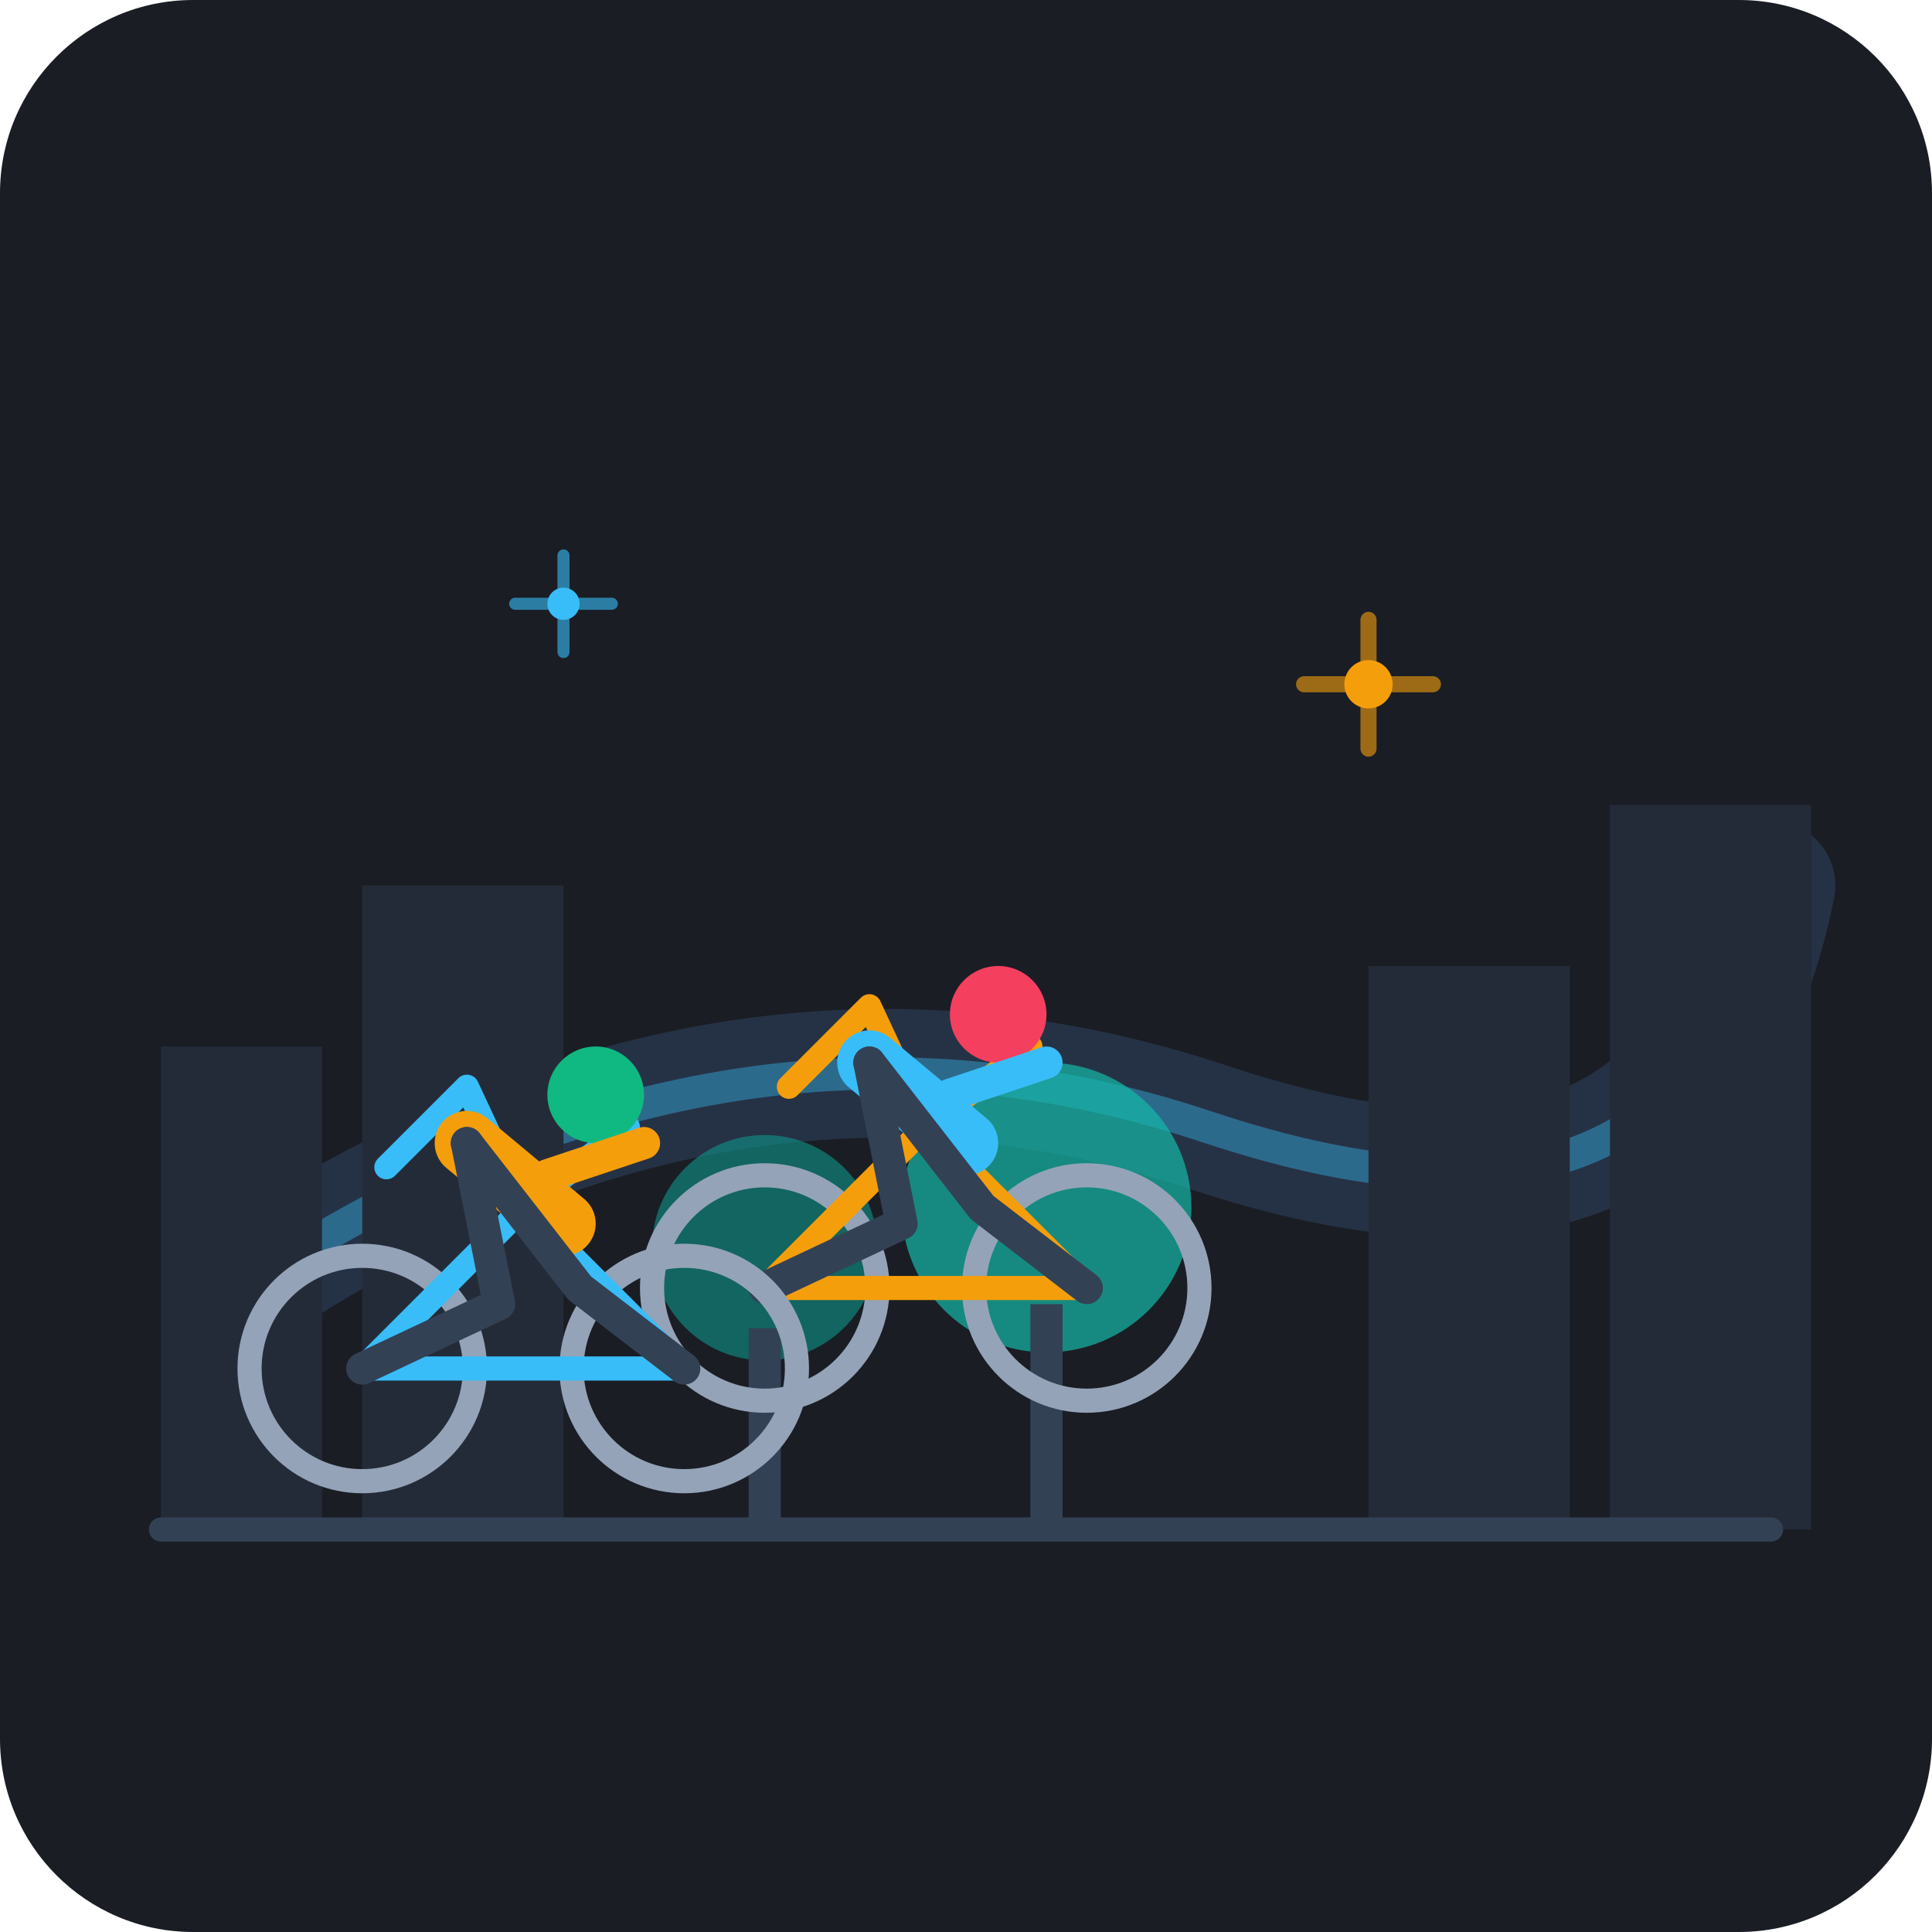
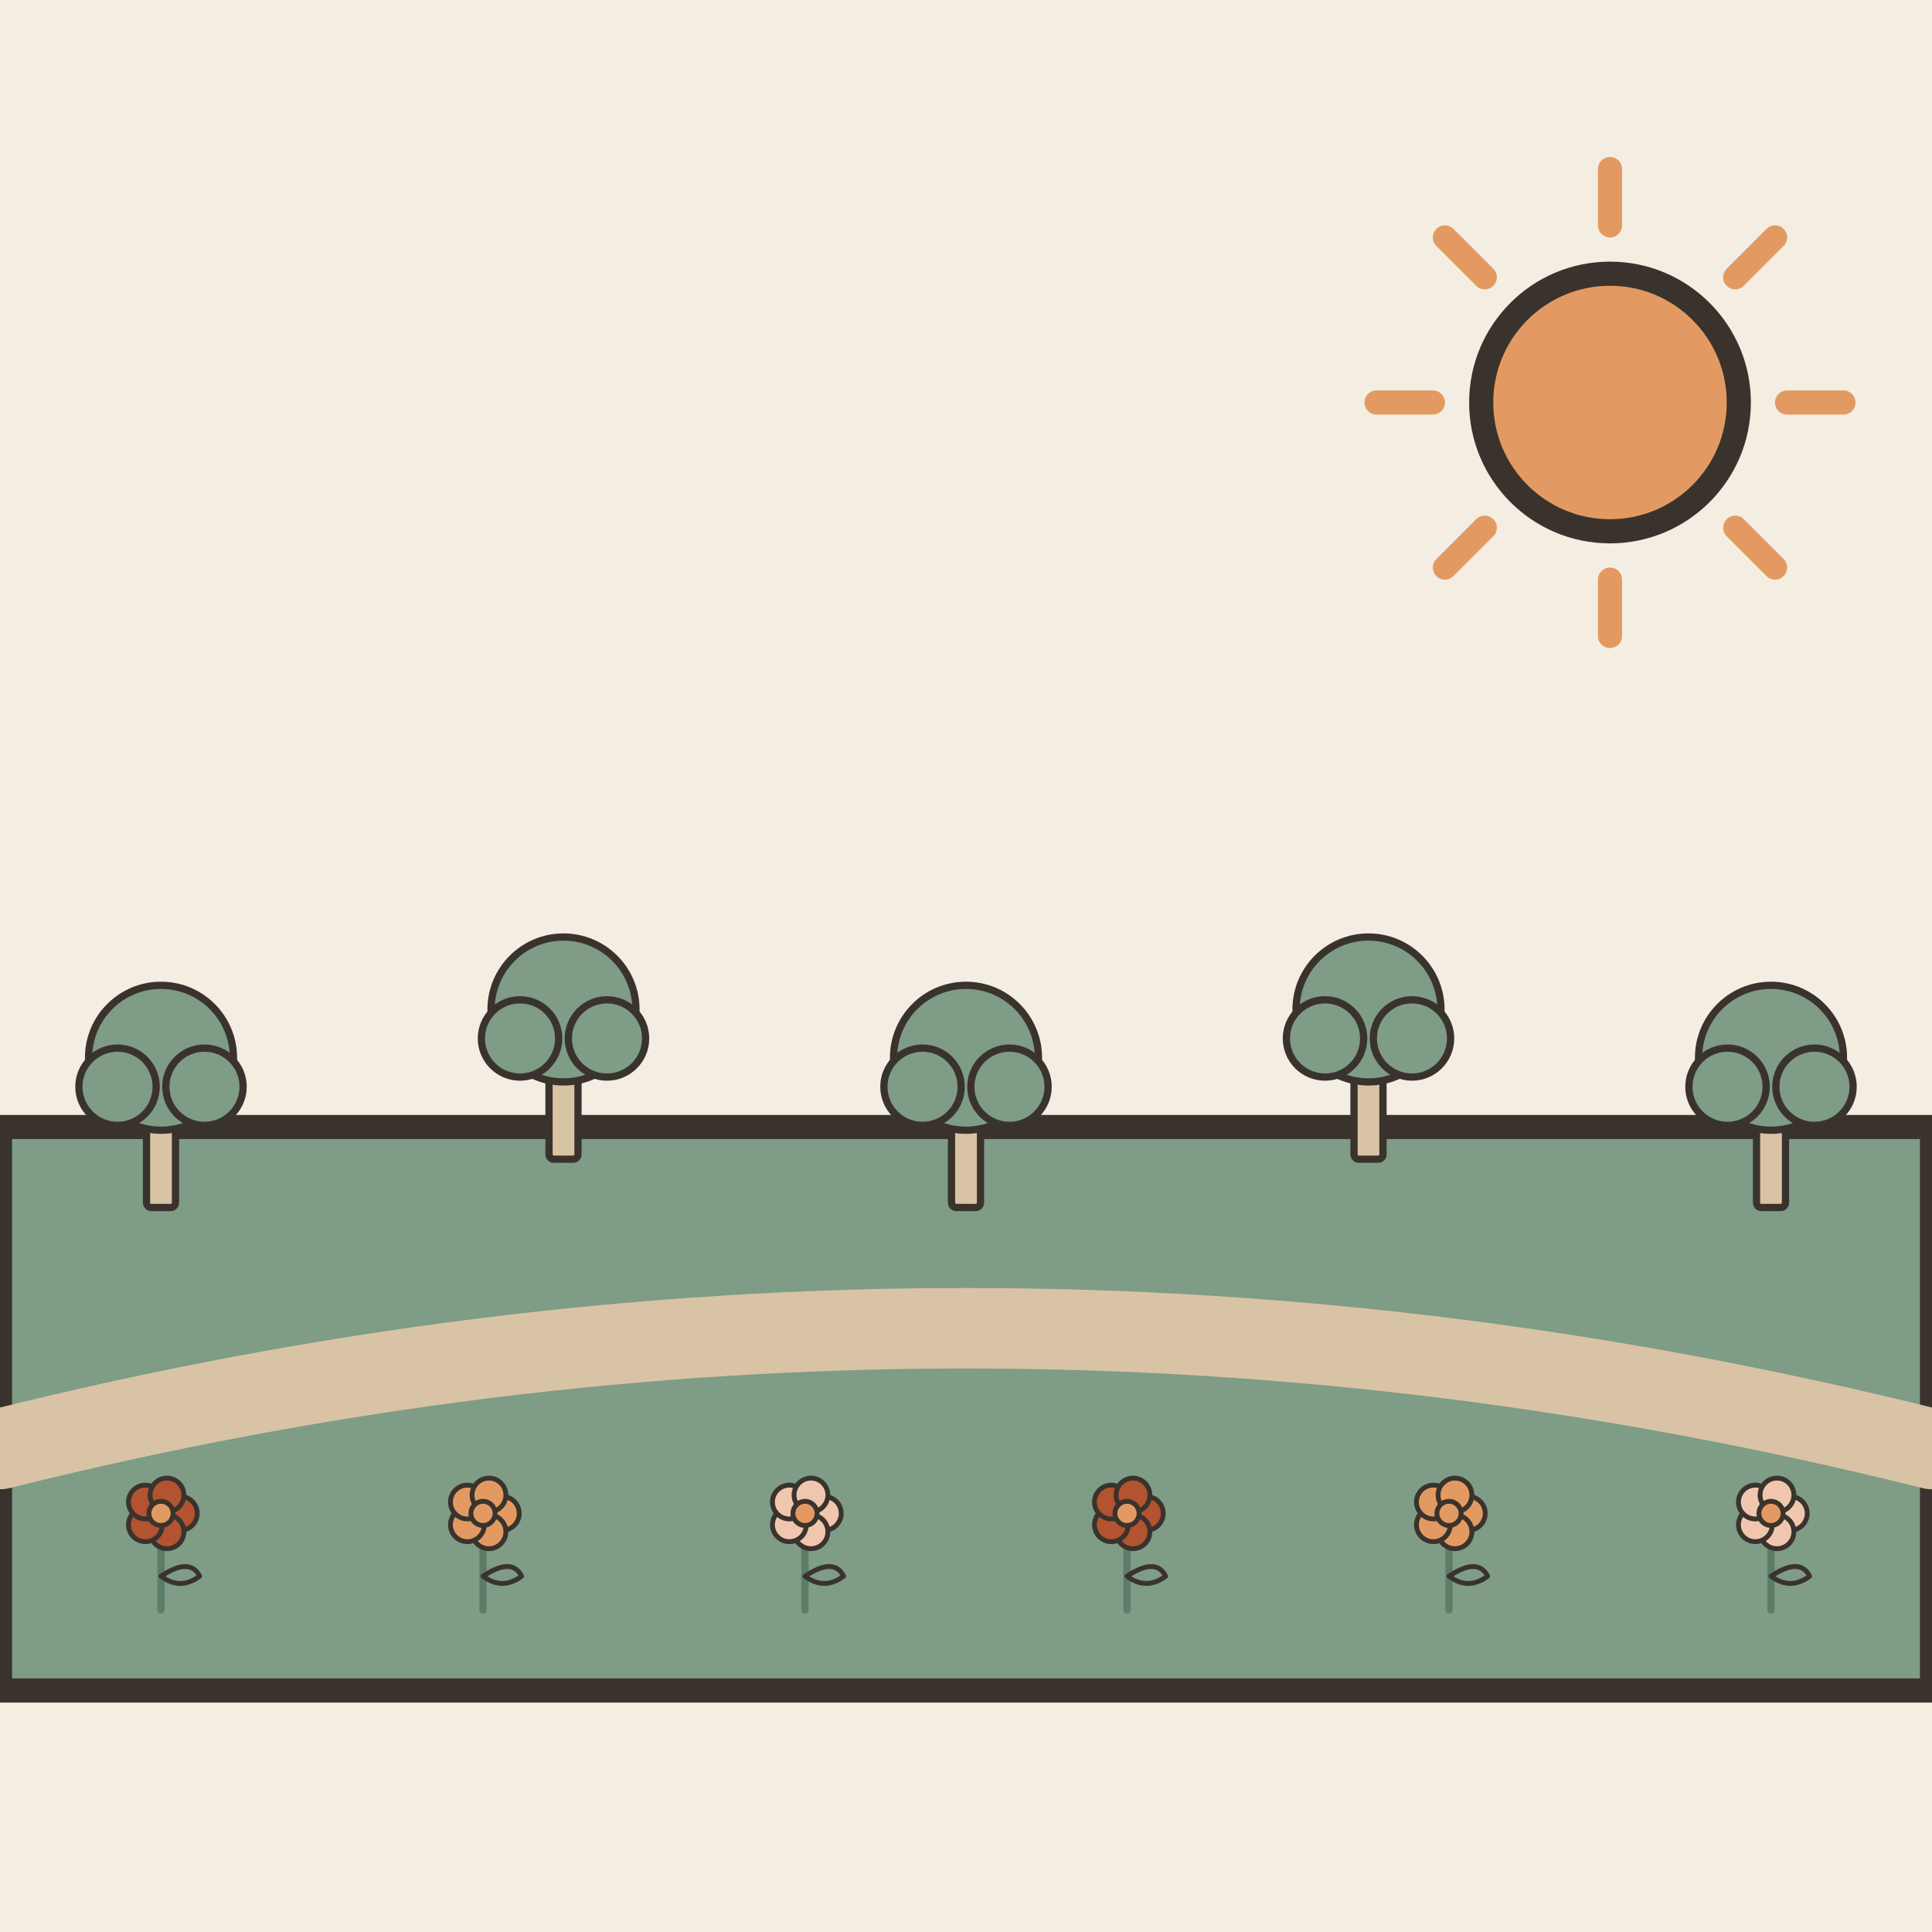
- <svg xmlns="http://www.w3.org/2000/svg" viewBox="0 0 240 240" width="100%" height="100%">
-   <rect width="240" height="240" rx="24" fill="#1A1D24" />
-   <path d="M30 160 Q 90 120, 150 140 T 220 110" fill="none" stroke="#253245" stroke-width="16" stroke-linecap="round" />
-   <path d="M30 160 Q 90 120, 150 140 T 220 110" fill="none" stroke="#38BDF8" stroke-width="4" stroke-linecap="round" opacity="0.4" />
-   <path d="M20 190 L20 130 L40 130 L40 190 Z" fill="#242B38" />
-   <path d="M45 190 L45 110 L70 110 L70 190 Z" fill="#242B38" />
-   <path d="M170 190 L170 120 L195 120 L195 190 Z" fill="#242B38" />
-   <path d="M200 190 L200 100 L225 100 L225 190 Z" fill="#242B38" />
-   <circle cx="95" cy="155" r="14" fill="#0D9488" opacity="0.6" />
-   <circle cx="130" cy="150" r="18" fill="#14B8A6" opacity="0.7" />
-   <rect x="93" y="165" width="4" height="25" fill="#334155" />
-   <rect x="128" y="162" width="4" height="28" fill="#334155" />
-   <line x1="20" y1="190" x2="220" y2="190" stroke="#334155" stroke-width="3" stroke-linecap="round" />
-   <g transform="translate(110, 110)">
-     <circle cx="-15" cy="50" r="14" fill="none" stroke="#94A3B8" stroke-width="3" />
-     <circle cx="25" cy="50" r="14" fill="none" stroke="#94A3B8" stroke-width="3" />
-     <path d="M-15 50 L5 30 L25 50 Z" fill="none" stroke="#F59E0B" stroke-width="3" stroke-linejoin="round" />
-     <path d="M5 30 L-2 15 L-12 25" fill="none" stroke="#F59E0B" stroke-width="3" stroke-linecap="round" stroke-linejoin="round" />
-     <path d="M5 30 L18 20" fill="none" stroke="#F59E0B" stroke-width="3" stroke-linecap="round" />
-     <path d="M-2 22 L10 32" stroke="#38BDF8" stroke-width="8" stroke-linecap="round" />
-     <circle cx="14" cy="16" r="6" fill="#F43F5E" />
-     <path d="M8 26 L20 22" stroke="#38BDF8" stroke-width="4" stroke-linecap="round" />
-     <path d="M-2 22 L2 42 L-15 50" fill="none" stroke="#334155" stroke-width="4" stroke-linecap="round" stroke-linejoin="round" />
-     <path d="M-2 22 L12 40 L25 50" fill="none" stroke="#334155" stroke-width="4" stroke-linecap="round" stroke-linejoin="round" />
+ <svg xmlns="http://www.w3.org/2000/svg" viewBox="0 0 240 240" data-style="editorial">
+   <rect width="240" height="240" fill="#F4EDE2" />
+   <path d="M0 140L240 140L240 210L0 210Z" fill="#7E9C86" stroke="#3A332D" stroke-width="3" stroke-linecap="round" stroke-linejoin="round" />
+   <path d="M0 180Q120 150 240 180" fill="none" stroke="#D8C3A5" stroke-width="10" stroke-linecap="round" stroke-linejoin="round" />
+   <g transform="translate(20 150) scale(0.3 0.3)">
+     <rect x="-6" y="-40" width="12" height="40" rx="2" fill="#D8C3A5" stroke="#3A332D" stroke-width="3" stroke-linecap="round" stroke-linejoin="round" />
+     <circle cx="0" cy="-62" r="30" fill="#7E9C86" stroke="#3A332D" stroke-width="3" stroke-linecap="round" stroke-linejoin="round" />
+     <circle cx="-18" cy="-50" r="16" fill="#7E9C86" stroke="#3A332D" stroke-width="3" stroke-linecap="round" stroke-linejoin="round" />
+     <circle cx="18" cy="-50" r="16" fill="#7E9C86" stroke="#3A332D" stroke-width="3" stroke-linecap="round" stroke-linejoin="round" />
  </g>
-   <g transform="translate(60, 120)">
-     <circle cx="-15" cy="50" r="14" fill="none" stroke="#94A3B8" stroke-width="3" />
-     <circle cx="25" cy="50" r="14" fill="none" stroke="#94A3B8" stroke-width="3" />
-     <path d="M-15 50 L5 30 L25 50 Z" fill="none" stroke="#38BDF8" stroke-width="3" stroke-linejoin="round" />
-     <path d="M5 30 L-2 15 L-12 25" fill="none" stroke="#38BDF8" stroke-width="3" stroke-linecap="round" stroke-linejoin="round" />
-     <path d="M5 30 L18 20" fill="none" stroke="#38BDF8" stroke-width="3" stroke-linecap="round" />
-     <path d="M-2 22 L10 32" stroke="#F59E0B" stroke-width="8" stroke-linecap="round" />
-     <circle cx="14" cy="16" r="6" fill="#10B981" />
-     <path d="M8 26 L20 22" stroke="#F59E0B" stroke-width="4" stroke-linecap="round" />
-     <path d="M-2 22 L2 42 L-15 50" fill="none" stroke="#334155" stroke-width="4" stroke-linecap="round" stroke-linejoin="round" />
-     <path d="M-2 22 L12 40 L25 50" fill="none" stroke="#334155" stroke-width="4" stroke-linecap="round" stroke-linejoin="round" />
+   <g transform="translate(70 144) scale(0.3 0.3)">
+     <rect x="-6" y="-40" width="12" height="40" rx="2" fill="#D8C3A5" stroke="#3A332D" stroke-width="3" stroke-linecap="round" stroke-linejoin="round" />
+     <circle cx="0" cy="-62" r="30" fill="#7E9C86" stroke="#3A332D" stroke-width="3" stroke-linecap="round" stroke-linejoin="round" />
+     <circle cx="-18" cy="-50" r="16" fill="#7E9C86" stroke="#3A332D" stroke-width="3" stroke-linecap="round" stroke-linejoin="round" />
+     <circle cx="18" cy="-50" r="16" fill="#7E9C86" stroke="#3A332D" stroke-width="3" stroke-linecap="round" stroke-linejoin="round" />
  </g>
-   <circle cx="170" cy="85" r="3" fill="#F59E0B" />
-   <path d="M170 77 L170 93 M162 85 L178 85" stroke="#F59E0B" stroke-width="2" stroke-linecap="round" opacity="0.6" />
-   <circle cx="70" cy="75" r="2" fill="#38BDF8" />
-   <path d="M70 69 L70 81 M64 75 L76 75" stroke="#38BDF8" stroke-width="1.5" stroke-linecap="round" opacity="0.6" />
+   <g transform="translate(120 150) scale(0.3 0.3)">
+     <rect x="-6" y="-40" width="12" height="40" rx="2" fill="#D8C3A5" stroke="#3A332D" stroke-width="3" stroke-linecap="round" stroke-linejoin="round" />
+     <circle cx="0" cy="-62" r="30" fill="#7E9C86" stroke="#3A332D" stroke-width="3" stroke-linecap="round" stroke-linejoin="round" />
+     <circle cx="-18" cy="-50" r="16" fill="#7E9C86" stroke="#3A332D" stroke-width="3" stroke-linecap="round" stroke-linejoin="round" />
+     <circle cx="18" cy="-50" r="16" fill="#7E9C86" stroke="#3A332D" stroke-width="3" stroke-linecap="round" stroke-linejoin="round" />
+   </g>
+   <g transform="translate(170 144) scale(0.3 0.3)">
+     <rect x="-6" y="-40" width="12" height="40" rx="2" fill="#D8C3A5" stroke="#3A332D" stroke-width="3" stroke-linecap="round" stroke-linejoin="round" />
+     <circle cx="0" cy="-62" r="30" fill="#7E9C86" stroke="#3A332D" stroke-width="3" stroke-linecap="round" stroke-linejoin="round" />
+     <circle cx="-18" cy="-50" r="16" fill="#7E9C86" stroke="#3A332D" stroke-width="3" stroke-linecap="round" stroke-linejoin="round" />
+     <circle cx="18" cy="-50" r="16" fill="#7E9C86" stroke="#3A332D" stroke-width="3" stroke-linecap="round" stroke-linejoin="round" />
+   </g>
+   <g transform="translate(220 150) scale(0.3 0.3)">
+     <rect x="-6" y="-40" width="12" height="40" rx="2" fill="#D8C3A5" stroke="#3A332D" stroke-width="3" stroke-linecap="round" stroke-linejoin="round" />
+     <circle cx="0" cy="-62" r="30" fill="#7E9C86" stroke="#3A332D" stroke-width="3" stroke-linecap="round" stroke-linejoin="round" />
+     <circle cx="-18" cy="-50" r="16" fill="#7E9C86" stroke="#3A332D" stroke-width="3" stroke-linecap="round" stroke-linejoin="round" />
+     <circle cx="18" cy="-50" r="16" fill="#7E9C86" stroke="#3A332D" stroke-width="3" stroke-linecap="round" stroke-linejoin="round" />
+   </g>
+   <g transform="translate(20 200) scale(0.3 0.3)">
+     <path d="M0 0L0 -36" stroke="#5C7D68" stroke-width="3" stroke-linecap="round" fill="none" />
+     <path d="M0 -14Q12 -22 16 -14Q8 -8 0 -14Z" fill="#7E9C86" stroke="#3A332D" stroke-width="2" stroke-linecap="round" stroke-linejoin="round" />
+     <circle cx="8" cy="-40" r="7" fill="#B4532F" stroke="#3A332D" stroke-linecap="round" stroke-linejoin="round" stroke-width="2" />
+     <circle cx="2.472" cy="-32.392" r="7" fill="#B4532F" stroke="#3A332D" stroke-linecap="round" stroke-linejoin="round" stroke-width="2" />
+     <circle cx="-6.472" cy="-35.298" r="7" fill="#B4532F" stroke="#3A332D" stroke-linecap="round" stroke-linejoin="round" stroke-width="2" />
+     <circle cx="-6.472" cy="-44.702" r="7" fill="#B4532F" stroke="#3A332D" stroke-linecap="round" stroke-linejoin="round" stroke-width="2" />
+     <circle cx="2.472" cy="-47.608" r="7" fill="#B4532F" stroke="#3A332D" stroke-linecap="round" stroke-linejoin="round" stroke-width="2" />
+     <circle cx="0" cy="-40" r="5" fill="#E39A62" stroke="#3A332D" stroke-linecap="round" stroke-linejoin="round" stroke-width="2" />
+   </g>
+   <g transform="translate(60 200) scale(0.3 0.3)">
+     <path d="M0 0L0 -36" stroke="#5C7D68" stroke-width="3" stroke-linecap="round" fill="none" />
+     <path d="M0 -14Q12 -22 16 -14Q8 -8 0 -14Z" fill="#7E9C86" stroke="#3A332D" stroke-width="2" stroke-linecap="round" stroke-linejoin="round" />
+     <circle cx="8" cy="-40" r="7" fill="#E39A62" stroke="#3A332D" stroke-linecap="round" stroke-linejoin="round" stroke-width="2" />
+     <circle cx="2.472" cy="-32.392" r="7" fill="#E39A62" stroke="#3A332D" stroke-linecap="round" stroke-linejoin="round" stroke-width="2" />
+     <circle cx="-6.472" cy="-35.298" r="7" fill="#E39A62" stroke="#3A332D" stroke-linecap="round" stroke-linejoin="round" stroke-width="2" />
+     <circle cx="-6.472" cy="-44.702" r="7" fill="#E39A62" stroke="#3A332D" stroke-linecap="round" stroke-linejoin="round" stroke-width="2" />
+     <circle cx="2.472" cy="-47.608" r="7" fill="#E39A62" stroke="#3A332D" stroke-linecap="round" stroke-linejoin="round" stroke-width="2" />
+     <circle cx="0" cy="-40" r="5" fill="#E39A62" stroke="#3A332D" stroke-linecap="round" stroke-linejoin="round" stroke-width="2" />
+   </g>
+   <g transform="translate(100 200) scale(0.3 0.3)">
+     <path d="M0 0L0 -36" stroke="#5C7D68" stroke-width="3" stroke-linecap="round" fill="none" />
+     <path d="M0 -14Q12 -22 16 -14Q8 -8 0 -14Z" fill="#7E9C86" stroke="#3A332D" stroke-width="2" stroke-linecap="round" stroke-linejoin="round" />
+     <circle cx="8" cy="-40" r="7" fill="#F0C7AE" stroke="#3A332D" stroke-linecap="round" stroke-linejoin="round" stroke-width="2" />
+     <circle cx="2.472" cy="-32.392" r="7" fill="#F0C7AE" stroke="#3A332D" stroke-linecap="round" stroke-linejoin="round" stroke-width="2" />
+     <circle cx="-6.472" cy="-35.298" r="7" fill="#F0C7AE" stroke="#3A332D" stroke-linecap="round" stroke-linejoin="round" stroke-width="2" />
+     <circle cx="-6.472" cy="-44.702" r="7" fill="#F0C7AE" stroke="#3A332D" stroke-linecap="round" stroke-linejoin="round" stroke-width="2" />
+     <circle cx="2.472" cy="-47.608" r="7" fill="#F0C7AE" stroke="#3A332D" stroke-linecap="round" stroke-linejoin="round" stroke-width="2" />
+     <circle cx="0" cy="-40" r="5" fill="#E39A62" stroke="#3A332D" stroke-linecap="round" stroke-linejoin="round" stroke-width="2" />
+   </g>
+   <g transform="translate(140 200) scale(0.3 0.3)">
+     <path d="M0 0L0 -36" stroke="#5C7D68" stroke-width="3" stroke-linecap="round" fill="none" />
+     <path d="M0 -14Q12 -22 16 -14Q8 -8 0 -14Z" fill="#7E9C86" stroke="#3A332D" stroke-width="2" stroke-linecap="round" stroke-linejoin="round" />
+     <circle cx="8" cy="-40" r="7" fill="#B4532F" stroke="#3A332D" stroke-linecap="round" stroke-linejoin="round" stroke-width="2" />
+     <circle cx="2.472" cy="-32.392" r="7" fill="#B4532F" stroke="#3A332D" stroke-linecap="round" stroke-linejoin="round" stroke-width="2" />
+     <circle cx="-6.472" cy="-35.298" r="7" fill="#B4532F" stroke="#3A332D" stroke-linecap="round" stroke-linejoin="round" stroke-width="2" />
+     <circle cx="-6.472" cy="-44.702" r="7" fill="#B4532F" stroke="#3A332D" stroke-linecap="round" stroke-linejoin="round" stroke-width="2" />
+     <circle cx="2.472" cy="-47.608" r="7" fill="#B4532F" stroke="#3A332D" stroke-linecap="round" stroke-linejoin="round" stroke-width="2" />
+     <circle cx="0" cy="-40" r="5" fill="#E39A62" stroke="#3A332D" stroke-linecap="round" stroke-linejoin="round" stroke-width="2" />
+   </g>
+   <g transform="translate(180 200) scale(0.3 0.3)">
+     <path d="M0 0L0 -36" stroke="#5C7D68" stroke-width="3" stroke-linecap="round" fill="none" />
+     <path d="M0 -14Q12 -22 16 -14Q8 -8 0 -14Z" fill="#7E9C86" stroke="#3A332D" stroke-width="2" stroke-linecap="round" stroke-linejoin="round" />
+     <circle cx="8" cy="-40" r="7" fill="#E39A62" stroke="#3A332D" stroke-linecap="round" stroke-linejoin="round" stroke-width="2" />
+     <circle cx="2.472" cy="-32.392" r="7" fill="#E39A62" stroke="#3A332D" stroke-linecap="round" stroke-linejoin="round" stroke-width="2" />
+     <circle cx="-6.472" cy="-35.298" r="7" fill="#E39A62" stroke="#3A332D" stroke-linecap="round" stroke-linejoin="round" stroke-width="2" />
+     <circle cx="-6.472" cy="-44.702" r="7" fill="#E39A62" stroke="#3A332D" stroke-linecap="round" stroke-linejoin="round" stroke-width="2" />
+     <circle cx="2.472" cy="-47.608" r="7" fill="#E39A62" stroke="#3A332D" stroke-linecap="round" stroke-linejoin="round" stroke-width="2" />
+     <circle cx="0" cy="-40" r="5" fill="#E39A62" stroke="#3A332D" stroke-linecap="round" stroke-linejoin="round" stroke-width="2" />
+   </g>
+   <g transform="translate(220 200) scale(0.3 0.3)">
+     <path d="M0 0L0 -36" stroke="#5C7D68" stroke-width="3" stroke-linecap="round" fill="none" />
+     <path d="M0 -14Q12 -22 16 -14Q8 -8 0 -14Z" fill="#7E9C86" stroke="#3A332D" stroke-width="2" stroke-linecap="round" stroke-linejoin="round" />
+     <circle cx="8" cy="-40" r="7" fill="#F0C7AE" stroke="#3A332D" stroke-linecap="round" stroke-linejoin="round" stroke-width="2" />
+     <circle cx="2.472" cy="-32.392" r="7" fill="#F0C7AE" stroke="#3A332D" stroke-linecap="round" stroke-linejoin="round" stroke-width="2" />
+     <circle cx="-6.472" cy="-35.298" r="7" fill="#F0C7AE" stroke="#3A332D" stroke-linecap="round" stroke-linejoin="round" stroke-width="2" />
+     <circle cx="-6.472" cy="-44.702" r="7" fill="#F0C7AE" stroke="#3A332D" stroke-linecap="round" stroke-linejoin="round" stroke-width="2" />
+     <circle cx="2.472" cy="-47.608" r="7" fill="#F0C7AE" stroke="#3A332D" stroke-linecap="round" stroke-linejoin="round" stroke-width="2" />
+     <circle cx="0" cy="-40" r="5" fill="#E39A62" stroke="#3A332D" stroke-linecap="round" stroke-linejoin="round" stroke-width="2" />
+   </g>
+   <path d="M222 50L229 50" stroke="#E39A62" stroke-width="3" stroke-linecap="round" fill="none" />
+   <path d="M215.556 65.556L220.506 70.506" stroke="#E39A62" stroke-width="3" stroke-linecap="round" fill="none" />
+   <path d="M200 72L200 79" stroke="#E39A62" stroke-width="3" stroke-linecap="round" fill="none" />
+   <path d="M184.444 65.556L179.494 70.506" stroke="#E39A62" stroke-width="3" stroke-linecap="round" fill="none" />
+   <path d="M178 50L171 50" stroke="#E39A62" stroke-width="3" stroke-linecap="round" fill="none" />
+   <path d="M184.444 34.444L179.494 29.494" stroke="#E39A62" stroke-width="3" stroke-linecap="round" fill="none" />
+   <path d="M200 28L200 21" stroke="#E39A62" stroke-width="3" stroke-linecap="round" fill="none" />
+   <path d="M215.556 34.444L220.506 29.494" stroke="#E39A62" stroke-width="3" stroke-linecap="round" fill="none" />
+   <circle cx="200" cy="50" r="16" fill="#E39A62" stroke="#3A332D" stroke-width="3" stroke-linecap="round" stroke-linejoin="round" />
</svg>
